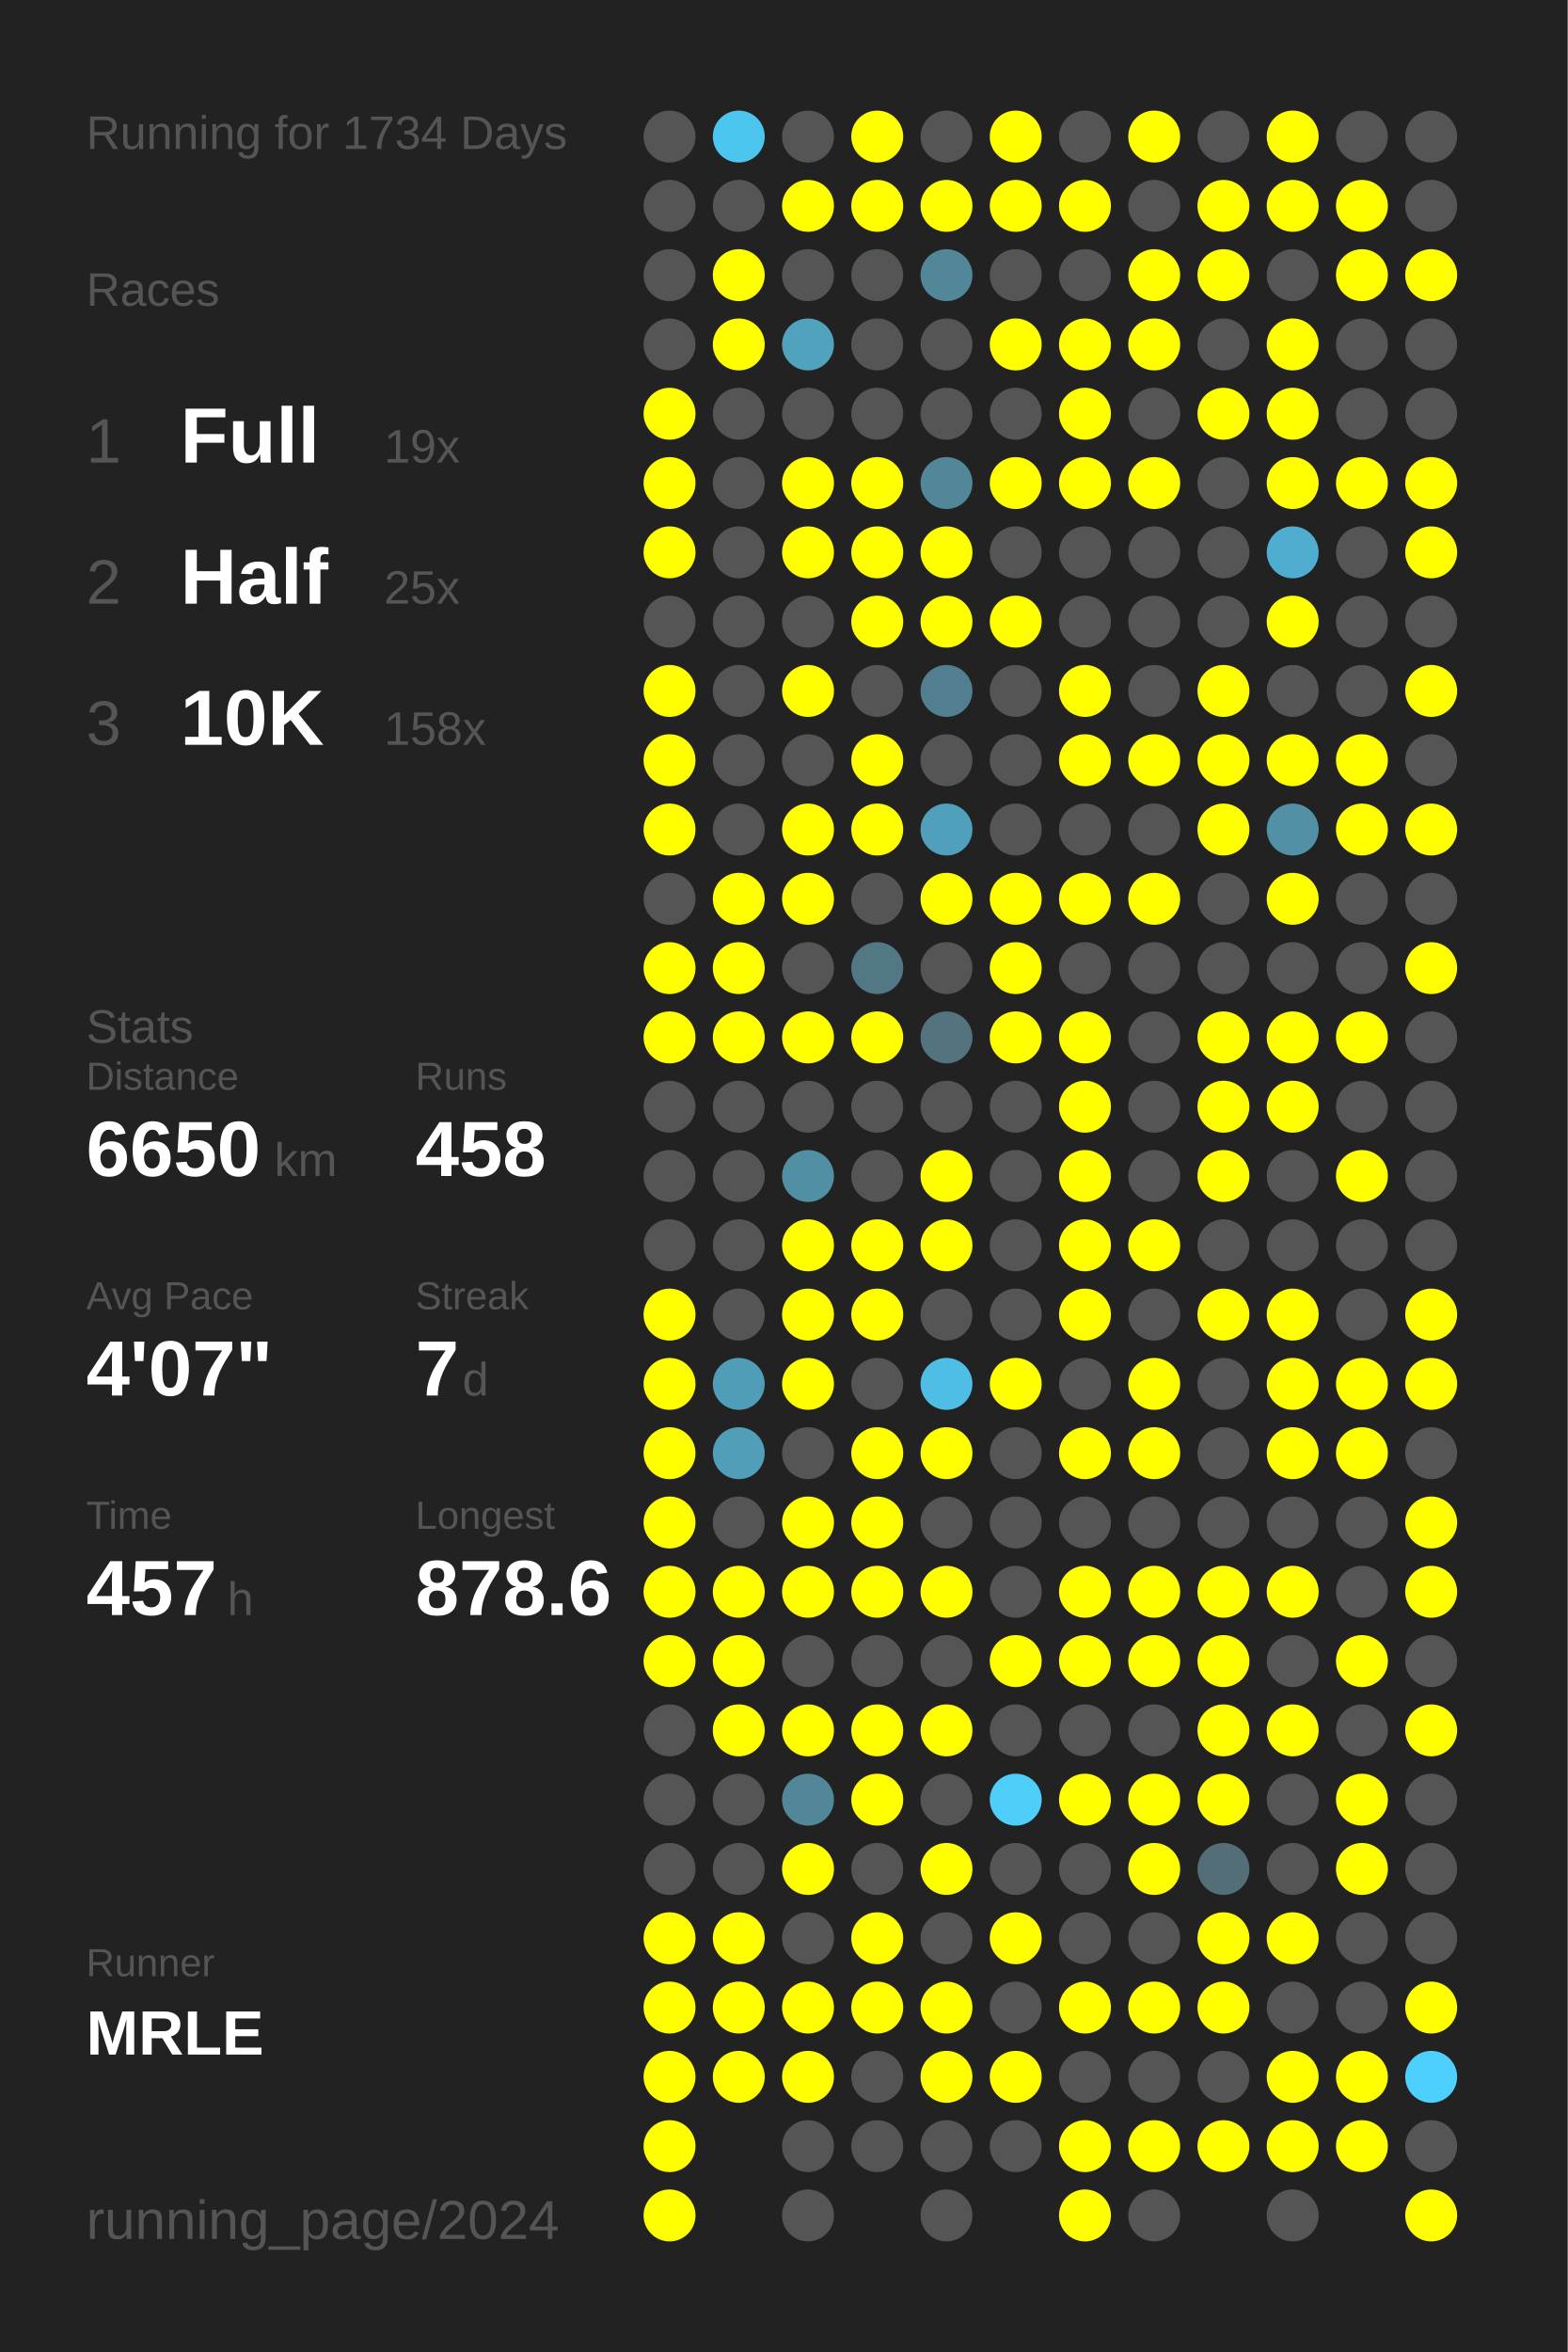
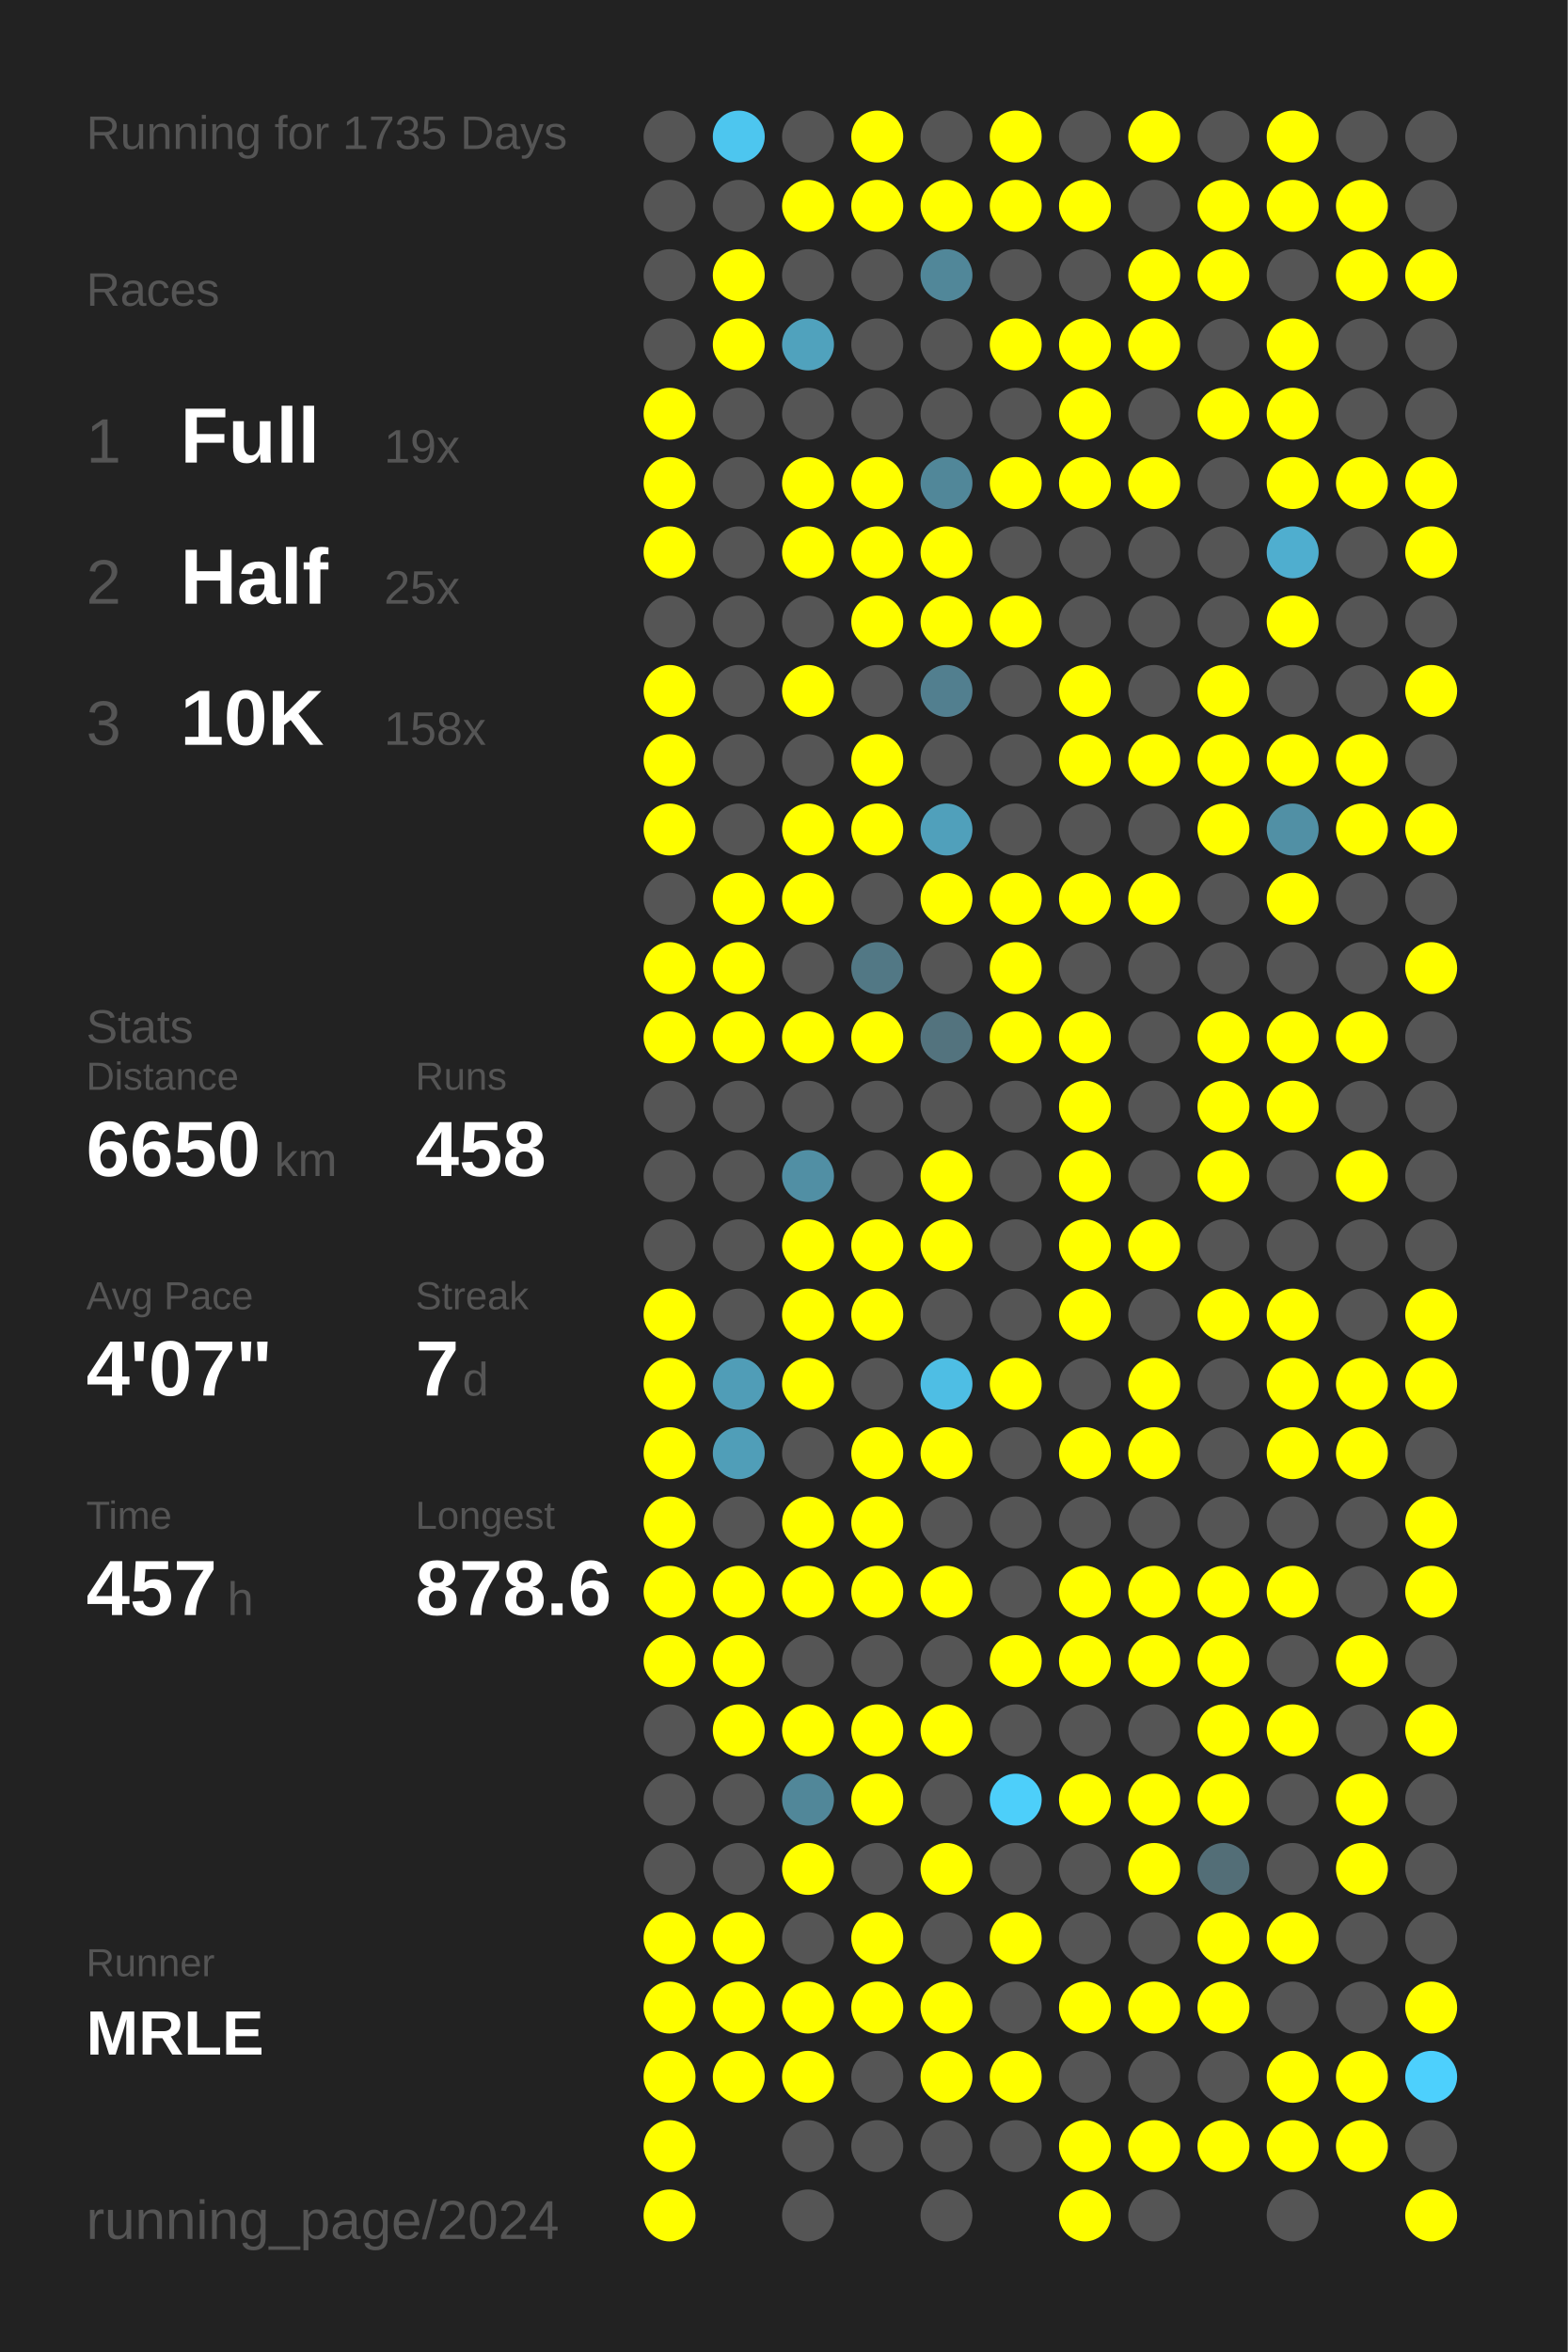
<svg xmlns="http://www.w3.org/2000/svg" baseProfile="full" height="300mm" version="1.1" viewBox="0,0,200,300" width="200mm">
  <defs />
  <rect fill="#222222" height="300" width="200" x="0" y="0" />
-   <text fill="#555555" style="font-size:6px; font-family:Arial;" x="11" y="19">Running for 1734 Days</text>
+   <text fill="#555555" style="font-size:6px; font-family:Arial;" x="11" y="19">Running for 1735 Days</text>
  <text fill="#555555" style="font-size:6px; font-family:Arial;" x="11" y="39">Races</text>
  <text fill="#555555" style="font-size:8px; font-family:Arial;" x="11" y="59">1</text>
  <text fill="#FFFFFF" style="font-size:10px; font-family:Arial; font-weight:bold;" x="23" y="59">Full</text>
  <text fill="#555555" style="font-size:6px; font-family:Arial;" x="49" y="59">19x</text>
  <text fill="#555555" style="font-size:8px; font-family:Arial;" x="11" y="77">2</text>
  <text fill="#FFFFFF" style="font-size:10px; font-family:Arial; font-weight:bold;" x="23" y="77">Half</text>
  <text fill="#555555" style="font-size:6px; font-family:Arial;" x="49" y="77">25x</text>
  <text fill="#555555" style="font-size:8px; font-family:Arial;" x="11" y="95">3</text>
  <text fill="#FFFFFF" style="font-size:10px; font-family:Arial; font-weight:bold;" x="23" y="95">10K</text>
  <text fill="#555555" style="font-size:6px; font-family:Arial;" x="49" y="95">158x</text>
  <text fill="#555555" style="font-size:6px; font-family:Arial;" x="11" y="133">Stats</text>
  <text fill="#555555" style="font-size:5px; font-family:Arial;" x="11" y="139">Distance</text>
  <text fill="#FFFFFF" style="font-size:10px; font-family:Arial; font-weight:bold;" x="11" y="150">6650</text>
  <text fill="#555555" style="font-size:6px; font-family:Arial;" x="35" y="150">km</text>
  <text fill="#555555" style="font-size:5px; font-family:Arial;" x="53" y="139">Runs</text>
  <text fill="#FFFFFF" style="font-size:10px; font-family:Arial; font-weight:bold;" x="53" y="150">458</text>
  <text fill="#555555" style="font-size:5px; font-family:Arial;" x="11" y="167">Avg Pace</text>
  <text fill="#FFFFFF" style="font-size:10px; font-family:Arial; font-weight:bold;" x="11" y="178">4'07"</text>
  <text fill="#555555" style="font-size:5px; font-family:Arial;" x="53" y="167">Streak</text>
  <text fill="#FFFFFF" style="font-size:10px; font-family:Arial; font-weight:bold;" x="53" y="178">7</text>
  <text fill="#555555" style="font-size:6px; font-family:Arial;" x="59" y="178">d</text>
  <text fill="#555555" style="font-size:5px; font-family:Arial;" x="11" y="195">Time</text>
  <text fill="#FFFFFF" style="font-size:10px; font-family:Arial; font-weight:bold;" x="11" y="206">457</text>
  <text fill="#555555" style="font-size:6px; font-family:Arial;" x="29" y="206">h</text>
  <text fill="#555555" style="font-size:5px; font-family:Arial;" x="53" y="195">Longest</text>
  <text fill="#FFFFFF" style="font-size:10px; font-family:Arial; font-weight:bold;" x="53" y="206">878.6</text>
  <text fill="#555555" style="font-size:5px; font-family:Arial;" x="11" y="252.065">Runner</text>
  <text fill="#FFFFFF" style="font-size:8px; font-family:Arial; font-weight:bold;" x="11" y="262.065">MRLE</text>
  <text fill="#555555" style="font-size:7px; font-family:Arial;" x="11" y="285.581">running_page/2024</text>
  <circle cx="85.417" cy="17.419" fill="#555555" r="3.312" />
  <circle cx="85.417" cy="26.258" fill="#555555" r="3.312" />
  <circle cx="85.417" cy="35.097" fill="#555555" r="3.312" />
  <circle cx="85.417" cy="43.935" fill="#555555" r="3.312" />
  <circle cx="85.417" cy="52.774" fill="#FFFF00" r="3.312" />
  <circle cx="85.417" cy="61.613" fill="#FFFF00" r="3.312" />
  <circle cx="85.417" cy="70.452" fill="#FFFF00" r="3.312" />
  <circle cx="85.417" cy="79.29" fill="#555555" r="3.312" />
  <circle cx="85.417" cy="88.129" fill="#FFFF00" r="3.312" />
  <circle cx="85.417" cy="96.968" fill="#FFFF00" r="3.312" />
  <circle cx="85.417" cy="105.806" fill="#FFFF00" r="3.312" />
  <circle cx="85.417" cy="114.645" fill="#555555" r="3.312" />
  <circle cx="85.417" cy="123.484" fill="#FFFF00" r="3.312" />
  <circle cx="85.417" cy="132.323" fill="#FFFF00" r="3.312" />
  <circle cx="85.417" cy="141.161" fill="#555555" r="3.312" />
  <circle cx="85.417" cy="150" fill="#555555" r="3.312" />
  <circle cx="85.417" cy="158.839" fill="#555555" r="3.312" />
  <circle cx="85.417" cy="167.677" fill="#FFFF00" r="3.312" />
  <circle cx="85.417" cy="176.516" fill="#FFFF00" r="3.312" />
  <circle cx="85.417" cy="185.355" fill="#FFFF00" r="3.312" />
  <circle cx="85.417" cy="194.194" fill="#FFFF00" r="3.312" />
  <circle cx="85.417" cy="203.032" fill="#FFFF00" r="3.312" />
  <circle cx="85.417" cy="211.871" fill="#FFFF00" r="3.312" />
  <circle cx="85.417" cy="220.71" fill="#555555" r="3.312" />
  <circle cx="85.417" cy="229.548" fill="#555555" r="3.312" />
  <circle cx="85.417" cy="238.387" fill="#555555" r="3.312" />
  <circle cx="85.417" cy="247.226" fill="#FFFF00" r="3.312" />
  <circle cx="85.417" cy="256.065" fill="#FFFF00" r="3.312" />
  <circle cx="85.417" cy="264.903" fill="#FFFF00" r="3.312" />
  <circle cx="85.417" cy="273.742" fill="#FFFF00" r="3.312" />
  <circle cx="85.417" cy="282.581" fill="#FFFF00" r="3.312" />
  <circle cx="94.25" cy="17.419" fill="#4dc6ef" r="3.312" />
  <circle cx="94.25" cy="26.258" fill="#555555" r="3.312" />
  <circle cx="94.25" cy="35.097" fill="#FFFF00" r="3.312" />
  <circle cx="94.25" cy="43.935" fill="#FFFF00" r="3.312" />
  <circle cx="94.25" cy="52.774" fill="#555555" r="3.312" />
  <circle cx="94.25" cy="61.613" fill="#555555" r="3.312" />
  <circle cx="94.25" cy="70.452" fill="#555555" r="3.312" />
  <circle cx="94.25" cy="79.29" fill="#555555" r="3.312" />
  <circle cx="94.25" cy="88.129" fill="#555555" r="3.312" />
  <circle cx="94.25" cy="96.968" fill="#555555" r="3.312" />
  <circle cx="94.25" cy="105.806" fill="#555555" r="3.312" />
  <circle cx="94.25" cy="114.645" fill="#FFFF00" r="3.312" />
  <circle cx="94.25" cy="123.484" fill="#FFFF00" r="3.312" />
  <circle cx="94.25" cy="132.323" fill="#FFFF00" r="3.312" />
  <circle cx="94.25" cy="141.161" fill="#555555" r="3.312" />
  <circle cx="94.25" cy="150" fill="#555555" r="3.312" />
  <circle cx="94.25" cy="158.839" fill="#555555" r="3.312" />
  <circle cx="94.25" cy="167.677" fill="#555555" r="3.312" />
  <circle cx="94.25" cy="176.516" fill="#509db7" r="3.312" />
  <circle cx="94.25" cy="185.355" fill="#509eb8" r="3.312" />
  <circle cx="94.25" cy="194.194" fill="#555555" r="3.312" />
  <circle cx="94.25" cy="203.032" fill="#FFFF00" r="3.312" />
  <circle cx="94.25" cy="211.871" fill="#FFFF00" r="3.312" />
  <circle cx="94.25" cy="220.71" fill="#FFFF00" r="3.312" />
  <circle cx="94.25" cy="229.548" fill="#555555" r="3.312" />
  <circle cx="94.25" cy="238.387" fill="#555555" r="3.312" />
  <circle cx="94.25" cy="247.226" fill="#FFFF00" r="3.312" />
  <circle cx="94.25" cy="256.065" fill="#FFFF00" r="3.312" />
  <circle cx="94.25" cy="264.903" fill="#FFFF00" r="3.312" />
  <circle cx="103.083" cy="17.419" fill="#555555" r="3.312" />
  <circle cx="103.083" cy="26.258" fill="#FFFF00" r="3.312" />
  <circle cx="103.083" cy="35.097" fill="#555555" r="3.312" />
  <circle cx="103.083" cy="43.935" fill="#50a2bd" r="3.312" />
  <circle cx="103.083" cy="52.774" fill="#555555" r="3.312" />
  <circle cx="103.083" cy="61.613" fill="#FFFF00" r="3.312" />
  <circle cx="103.083" cy="70.452" fill="#FFFF00" r="3.312" />
  <circle cx="103.083" cy="79.29" fill="#555555" r="3.312" />
  <circle cx="103.083" cy="88.129" fill="#FFFF00" r="3.312" />
  <circle cx="103.083" cy="96.968" fill="#555555" r="3.312" />
  <circle cx="103.083" cy="105.806" fill="#FFFF00" r="3.312" />
  <circle cx="103.083" cy="114.645" fill="#FFFF00" r="3.312" />
  <circle cx="103.083" cy="123.484" fill="#555555" r="3.312" />
  <circle cx="103.083" cy="132.323" fill="#FFFF00" r="3.312" />
  <circle cx="103.083" cy="141.161" fill="#555555" r="3.312" />
  <circle cx="103.083" cy="150" fill="#518fa4" r="3.312" />
  <circle cx="103.083" cy="158.839" fill="#FFFF00" r="3.312" />
  <circle cx="103.083" cy="167.677" fill="#FFFF00" r="3.312" />
  <circle cx="103.083" cy="176.516" fill="#FFFF00" r="3.312" />
  <circle cx="103.083" cy="185.355" fill="#555555" r="3.312" />
  <circle cx="103.083" cy="194.194" fill="#FFFF00" r="3.312" />
  <circle cx="103.083" cy="203.032" fill="#FFFF00" r="3.312" />
  <circle cx="103.083" cy="211.871" fill="#555555" r="3.312" />
  <circle cx="103.083" cy="220.71" fill="#FFFF00" r="3.312" />
  <circle cx="103.083" cy="229.548" fill="#518799" r="3.312" />
  <circle cx="103.083" cy="238.387" fill="#FFFF00" r="3.312" />
  <circle cx="103.083" cy="247.226" fill="#555555" r="3.312" />
  <circle cx="103.083" cy="256.065" fill="#FFFF00" r="3.312" />
  <circle cx="103.083" cy="264.903" fill="#FFFF00" r="3.312" />
  <circle cx="103.083" cy="273.742" fill="#555555" r="3.312" />
  <circle cx="103.083" cy="282.581" fill="#555555" r="3.312" />
  <circle cx="111.917" cy="17.419" fill="#FFFF00" r="3.312" />
  <circle cx="111.917" cy="26.258" fill="#FFFF00" r="3.312" />
  <circle cx="111.917" cy="35.097" fill="#555555" r="3.312" />
  <circle cx="111.917" cy="43.935" fill="#555555" r="3.312" />
  <circle cx="111.917" cy="52.774" fill="#555555" r="3.312" />
  <circle cx="111.917" cy="61.613" fill="#FFFF00" r="3.312" />
  <circle cx="111.917" cy="70.452" fill="#FFFF00" r="3.312" />
  <circle cx="111.917" cy="79.29" fill="#FFFF00" r="3.312" />
  <circle cx="111.917" cy="88.129" fill="#555555" r="3.312" />
  <circle cx="111.917" cy="96.968" fill="#FFFF00" r="3.312" />
  <circle cx="111.917" cy="105.806" fill="#FFFF00" r="3.312" />
  <circle cx="111.917" cy="114.645" fill="#555555" r="3.312" />
  <circle cx="111.917" cy="123.484" fill="#527885" r="3.312" />
  <circle cx="111.917" cy="132.323" fill="#FFFF00" r="3.312" />
  <circle cx="111.917" cy="141.161" fill="#555555" r="3.312" />
  <circle cx="111.917" cy="150" fill="#555555" r="3.312" />
  <circle cx="111.917" cy="158.839" fill="#FFFF00" r="3.312" />
  <circle cx="111.917" cy="167.677" fill="#FFFF00" r="3.312" />
  <circle cx="111.917" cy="176.516" fill="#555555" r="3.312" />
  <circle cx="111.917" cy="185.355" fill="#FFFF00" r="3.312" />
  <circle cx="111.917" cy="194.194" fill="#FFFF00" r="3.312" />
  <circle cx="111.917" cy="203.032" fill="#FFFF00" r="3.312" />
  <circle cx="111.917" cy="211.871" fill="#555555" r="3.312" />
  <circle cx="111.917" cy="220.71" fill="#FFFF00" r="3.312" />
  <circle cx="111.917" cy="229.548" fill="#FFFF00" r="3.312" />
  <circle cx="111.917" cy="238.387" fill="#555555" r="3.312" />
  <circle cx="111.917" cy="247.226" fill="#FFFF00" r="3.312" />
  <circle cx="111.917" cy="256.065" fill="#FFFF00" r="3.312" />
  <circle cx="111.917" cy="264.903" fill="#555555" r="3.312" />
  <circle cx="111.917" cy="273.742" fill="#555555" r="3.312" />
  <circle cx="120.75" cy="17.419" fill="#555555" r="3.312" />
  <circle cx="120.75" cy="26.258" fill="#FFFF00" r="3.312" />
  <circle cx="120.75" cy="35.097" fill="#518799" r="3.312" />
  <circle cx="120.75" cy="43.935" fill="#555555" r="3.312" />
  <circle cx="120.75" cy="52.774" fill="#555555" r="3.312" />
  <circle cx="120.75" cy="61.613" fill="#518799" r="3.312" />
  <circle cx="120.75" cy="70.452" fill="#FFFF00" r="3.312" />
  <circle cx="120.75" cy="79.29" fill="#FFFF00" r="3.312" />
  <circle cx="120.75" cy="88.129" fill="#527f8f" r="3.312" />
  <circle cx="120.75" cy="96.968" fill="#555555" r="3.312" />
  <circle cx="120.75" cy="105.806" fill="#50a0bb" r="3.312" />
  <circle cx="120.75" cy="114.645" fill="#FFFF00" r="3.312" />
  <circle cx="120.75" cy="123.484" fill="#555555" r="3.312" />
  <circle cx="120.75" cy="132.323" fill="#53737e" r="3.312" />
  <circle cx="120.75" cy="141.161" fill="#555555" r="3.312" />
  <circle cx="120.75" cy="150" fill="#FFFF00" r="3.312" />
  <circle cx="120.75" cy="158.839" fill="#FFFF00" r="3.312" />
  <circle cx="120.75" cy="167.677" fill="#555555" r="3.312" />
  <circle cx="120.75" cy="176.516" fill="#4ebee4" r="3.312" />
  <circle cx="120.75" cy="185.355" fill="#FFFF00" r="3.312" />
  <circle cx="120.75" cy="194.194" fill="#555555" r="3.312" />
  <circle cx="120.75" cy="203.032" fill="#FFFF00" r="3.312" />
  <circle cx="120.75" cy="211.871" fill="#555555" r="3.312" />
  <circle cx="120.75" cy="220.71" fill="#FFFF00" r="3.312" />
  <circle cx="120.75" cy="229.548" fill="#555555" r="3.312" />
  <circle cx="120.75" cy="238.387" fill="#FFFF00" r="3.312" />
  <circle cx="120.75" cy="247.226" fill="#555555" r="3.312" />
  <circle cx="120.75" cy="256.065" fill="#FFFF00" r="3.312" />
  <circle cx="120.75" cy="264.903" fill="#FFFF00" r="3.312" />
  <circle cx="120.75" cy="273.742" fill="#555555" r="3.312" />
  <circle cx="120.75" cy="282.581" fill="#555555" r="3.312" />
  <circle cx="129.583" cy="17.419" fill="#FFFF00" r="3.312" />
  <circle cx="129.583" cy="26.258" fill="#FFFF00" r="3.312" />
  <circle cx="129.583" cy="35.097" fill="#555555" r="3.312" />
  <circle cx="129.583" cy="43.935" fill="#FFFF00" r="3.312" />
  <circle cx="129.583" cy="52.774" fill="#555555" r="3.312" />
  <circle cx="129.583" cy="61.613" fill="#FFFF00" r="3.312" />
  <circle cx="129.583" cy="70.452" fill="#555555" r="3.312" />
  <circle cx="129.583" cy="79.29" fill="#FFFF00" r="3.312" />
  <circle cx="129.583" cy="88.129" fill="#555555" r="3.312" />
  <circle cx="129.583" cy="96.968" fill="#555555" r="3.312" />
  <circle cx="129.583" cy="105.806" fill="#555555" r="3.312" />
  <circle cx="129.583" cy="114.645" fill="#FFFF00" r="3.312" />
  <circle cx="129.583" cy="123.484" fill="#FFFF00" r="3.312" />
  <circle cx="129.583" cy="132.323" fill="#FFFF00" r="3.312" />
  <circle cx="129.583" cy="141.161" fill="#555555" r="3.312" />
  <circle cx="129.583" cy="150" fill="#555555" r="3.312" />
  <circle cx="129.583" cy="158.839" fill="#555555" r="3.312" />
  <circle cx="129.583" cy="167.677" fill="#555555" r="3.312" />
  <circle cx="129.583" cy="176.516" fill="#FFFF00" r="3.312" />
  <circle cx="129.583" cy="185.355" fill="#555555" r="3.312" />
  <circle cx="129.583" cy="194.194" fill="#555555" r="3.312" />
  <circle cx="129.583" cy="203.032" fill="#555555" r="3.312" />
  <circle cx="129.583" cy="211.871" fill="#FFFF00" r="3.312" />
  <circle cx="129.583" cy="220.71" fill="#555555" r="3.312" />
  <circle cx="129.583" cy="229.548" fill="#4dcffa" r="3.312" />
  <circle cx="129.583" cy="238.387" fill="#555555" r="3.312" />
  <circle cx="129.583" cy="247.226" fill="#FFFF00" r="3.312" />
  <circle cx="129.583" cy="256.065" fill="#555555" r="3.312" />
  <circle cx="129.583" cy="264.903" fill="#FFFF00" r="3.312" />
  <circle cx="129.583" cy="273.742" fill="#555555" r="3.312" />
  <circle cx="138.417" cy="17.419" fill="#555555" r="3.312" />
  <circle cx="138.417" cy="26.258" fill="#FFFF00" r="3.312" />
  <circle cx="138.417" cy="35.097" fill="#555555" r="3.312" />
  <circle cx="138.417" cy="43.935" fill="#FFFF00" r="3.312" />
  <circle cx="138.417" cy="52.774" fill="#FFFF00" r="3.312" />
  <circle cx="138.417" cy="61.613" fill="#FFFF00" r="3.312" />
  <circle cx="138.417" cy="70.452" fill="#555555" r="3.312" />
  <circle cx="138.417" cy="79.29" fill="#555555" r="3.312" />
  <circle cx="138.417" cy="88.129" fill="#FFFF00" r="3.312" />
  <circle cx="138.417" cy="96.968" fill="#FFFF00" r="3.312" />
  <circle cx="138.417" cy="105.806" fill="#555555" r="3.312" />
  <circle cx="138.417" cy="114.645" fill="#FFFF00" r="3.312" />
  <circle cx="138.417" cy="123.484" fill="#555555" r="3.312" />
  <circle cx="138.417" cy="132.323" fill="#FFFF00" r="3.312" />
  <circle cx="138.417" cy="141.161" fill="#FFFF00" r="3.312" />
  <circle cx="138.417" cy="150" fill="#FFFF00" r="3.312" />
  <circle cx="138.417" cy="158.839" fill="#FFFF00" r="3.312" />
  <circle cx="138.417" cy="167.677" fill="#FFFF00" r="3.312" />
  <circle cx="138.417" cy="176.516" fill="#555555" r="3.312" />
  <circle cx="138.417" cy="185.355" fill="#FFFF00" r="3.312" />
  <circle cx="138.417" cy="194.194" fill="#555555" r="3.312" />
  <circle cx="138.417" cy="203.032" fill="#FFFF00" r="3.312" />
  <circle cx="138.417" cy="211.871" fill="#FFFF00" r="3.312" />
  <circle cx="138.417" cy="220.71" fill="#555555" r="3.312" />
  <circle cx="138.417" cy="229.548" fill="#FFFF00" r="3.312" />
  <circle cx="138.417" cy="238.387" fill="#555555" r="3.312" />
  <circle cx="138.417" cy="247.226" fill="#555555" r="3.312" />
  <circle cx="138.417" cy="256.065" fill="#FFFF00" r="3.312" />
  <circle cx="138.417" cy="264.903" fill="#555555" r="3.312" />
  <circle cx="138.417" cy="273.742" fill="#FFFF00" r="3.312" />
  <circle cx="138.417" cy="282.581" fill="#FFFF00" r="3.312" />
  <circle cx="147.25" cy="17.419" fill="#FFFF00" r="3.312" />
  <circle cx="147.25" cy="26.258" fill="#555555" r="3.312" />
  <circle cx="147.25" cy="35.097" fill="#FFFF00" r="3.312" />
  <circle cx="147.25" cy="43.935" fill="#FFFF00" r="3.312" />
  <circle cx="147.25" cy="52.774" fill="#555555" r="3.312" />
  <circle cx="147.25" cy="61.613" fill="#FFFF00" r="3.312" />
  <circle cx="147.25" cy="70.452" fill="#555555" r="3.312" />
  <circle cx="147.25" cy="79.29" fill="#555555" r="3.312" />
  <circle cx="147.25" cy="88.129" fill="#555555" r="3.312" />
  <circle cx="147.25" cy="96.968" fill="#FFFF00" r="3.312" />
  <circle cx="147.25" cy="105.806" fill="#555555" r="3.312" />
  <circle cx="147.25" cy="114.645" fill="#FFFF00" r="3.312" />
  <circle cx="147.25" cy="123.484" fill="#555555" r="3.312" />
  <circle cx="147.25" cy="132.323" fill="#555555" r="3.312" />
  <circle cx="147.25" cy="141.161" fill="#555555" r="3.312" />
  <circle cx="147.25" cy="150" fill="#555555" r="3.312" />
  <circle cx="147.25" cy="158.839" fill="#FFFF00" r="3.312" />
  <circle cx="147.25" cy="167.677" fill="#555555" r="3.312" />
  <circle cx="147.25" cy="176.516" fill="#FFFF00" r="3.312" />
  <circle cx="147.25" cy="185.355" fill="#FFFF00" r="3.312" />
  <circle cx="147.25" cy="194.194" fill="#555555" r="3.312" />
  <circle cx="147.25" cy="203.032" fill="#FFFF00" r="3.312" />
  <circle cx="147.25" cy="211.871" fill="#FFFF00" r="3.312" />
  <circle cx="147.25" cy="220.71" fill="#555555" r="3.312" />
  <circle cx="147.25" cy="229.548" fill="#FFFF00" r="3.312" />
  <circle cx="147.25" cy="238.387" fill="#FFFF00" r="3.312" />
  <circle cx="147.25" cy="247.226" fill="#555555" r="3.312" />
  <circle cx="147.25" cy="256.065" fill="#FFFF00" r="3.312" />
  <circle cx="147.25" cy="264.903" fill="#555555" r="3.312" />
  <circle cx="147.25" cy="273.742" fill="#FFFF00" r="3.312" />
  <circle cx="147.25" cy="282.581" fill="#555555" r="3.312" />
  <circle cx="156.083" cy="17.419" fill="#555555" r="3.312" />
  <circle cx="156.083" cy="26.258" fill="#FFFF00" r="3.312" />
  <circle cx="156.083" cy="35.097" fill="#FFFF00" r="3.312" />
  <circle cx="156.083" cy="43.935" fill="#555555" r="3.312" />
  <circle cx="156.083" cy="52.774" fill="#FFFF00" r="3.312" />
  <circle cx="156.083" cy="61.613" fill="#555555" r="3.312" />
  <circle cx="156.083" cy="70.452" fill="#555555" r="3.312" />
  <circle cx="156.083" cy="79.29" fill="#555555" r="3.312" />
  <circle cx="156.083" cy="88.129" fill="#FFFF00" r="3.312" />
  <circle cx="156.083" cy="96.968" fill="#FFFF00" r="3.312" />
  <circle cx="156.083" cy="105.806" fill="#FFFF00" r="3.312" />
  <circle cx="156.083" cy="114.645" fill="#555555" r="3.312" />
  <circle cx="156.083" cy="123.484" fill="#555555" r="3.312" />
  <circle cx="156.083" cy="132.323" fill="#FFFF00" r="3.312" />
  <circle cx="156.083" cy="141.161" fill="#FFFF00" r="3.312" />
  <circle cx="156.083" cy="150" fill="#FFFF00" r="3.312" />
  <circle cx="156.083" cy="158.839" fill="#555555" r="3.312" />
  <circle cx="156.083" cy="167.677" fill="#FFFF00" r="3.312" />
  <circle cx="156.083" cy="176.516" fill="#555555" r="3.312" />
  <circle cx="156.083" cy="185.355" fill="#555555" r="3.312" />
  <circle cx="156.083" cy="194.194" fill="#555555" r="3.312" />
  <circle cx="156.083" cy="203.032" fill="#FFFF00" r="3.312" />
  <circle cx="156.083" cy="211.871" fill="#FFFF00" r="3.312" />
  <circle cx="156.083" cy="220.71" fill="#FFFF00" r="3.312" />
  <circle cx="156.083" cy="229.548" fill="#FFFF00" r="3.312" />
  <circle cx="156.083" cy="238.387" fill="#536e77" r="3.312" />
  <circle cx="156.083" cy="247.226" fill="#FFFF00" r="3.312" />
  <circle cx="156.083" cy="256.065" fill="#FFFF00" r="3.312" />
  <circle cx="156.083" cy="264.903" fill="#555555" r="3.312" />
  <circle cx="156.083" cy="273.742" fill="#FFFF00" r="3.312" />
  <circle cx="164.917" cy="17.419" fill="#FFFF00" r="3.312" />
  <circle cx="164.917" cy="26.258" fill="#FFFF00" r="3.312" />
  <circle cx="164.917" cy="35.097" fill="#555555" r="3.312" />
  <circle cx="164.917" cy="43.935" fill="#FFFF00" r="3.312" />
  <circle cx="164.917" cy="52.774" fill="#FFFF00" r="3.312" />
  <circle cx="164.917" cy="61.613" fill="#FFFF00" r="3.312" />
  <circle cx="164.917" cy="70.452" fill="#4faecf" r="3.312" />
  <circle cx="164.917" cy="79.29" fill="#FFFF00" r="3.312" />
  <circle cx="164.917" cy="88.129" fill="#555555" r="3.312" />
  <circle cx="164.917" cy="96.968" fill="#FFFF00" r="3.312" />
  <circle cx="164.917" cy="105.806" fill="#5190a5" r="3.312" />
  <circle cx="164.917" cy="114.645" fill="#FFFF00" r="3.312" />
  <circle cx="164.917" cy="123.484" fill="#555555" r="3.312" />
  <circle cx="164.917" cy="132.323" fill="#FFFF00" r="3.312" />
  <circle cx="164.917" cy="141.161" fill="#FFFF00" r="3.312" />
  <circle cx="164.917" cy="150" fill="#555555" r="3.312" />
  <circle cx="164.917" cy="158.839" fill="#555555" r="3.312" />
  <circle cx="164.917" cy="167.677" fill="#FFFF00" r="3.312" />
  <circle cx="164.917" cy="176.516" fill="#FFFF00" r="3.312" />
  <circle cx="164.917" cy="185.355" fill="#FFFF00" r="3.312" />
  <circle cx="164.917" cy="194.194" fill="#555555" r="3.312" />
  <circle cx="164.917" cy="203.032" fill="#FFFF00" r="3.312" />
  <circle cx="164.917" cy="211.871" fill="#555555" r="3.312" />
  <circle cx="164.917" cy="220.71" fill="#FFFF00" r="3.312" />
  <circle cx="164.917" cy="229.548" fill="#555555" r="3.312" />
  <circle cx="164.917" cy="238.387" fill="#555555" r="3.312" />
  <circle cx="164.917" cy="247.226" fill="#FFFF00" r="3.312" />
  <circle cx="164.917" cy="256.065" fill="#555555" r="3.312" />
  <circle cx="164.917" cy="264.903" fill="#FFFF00" r="3.312" />
  <circle cx="164.917" cy="273.742" fill="#FFFF00" r="3.312" />
  <circle cx="164.917" cy="282.581" fill="#555555" r="3.312" />
  <circle cx="173.75" cy="17.419" fill="#555555" r="3.312" />
  <circle cx="173.75" cy="26.258" fill="#FFFF00" r="3.312" />
  <circle cx="173.75" cy="35.097" fill="#FFFF00" r="3.312" />
  <circle cx="173.75" cy="43.935" fill="#555555" r="3.312" />
  <circle cx="173.75" cy="52.774" fill="#555555" r="3.312" />
  <circle cx="173.75" cy="61.613" fill="#FFFF00" r="3.312" />
  <circle cx="173.75" cy="70.452" fill="#555555" r="3.312" />
  <circle cx="173.75" cy="79.29" fill="#555555" r="3.312" />
  <circle cx="173.75" cy="88.129" fill="#555555" r="3.312" />
  <circle cx="173.75" cy="96.968" fill="#FFFF00" r="3.312" />
  <circle cx="173.75" cy="105.806" fill="#FFFF00" r="3.312" />
  <circle cx="173.75" cy="114.645" fill="#555555" r="3.312" />
  <circle cx="173.75" cy="123.484" fill="#555555" r="3.312" />
  <circle cx="173.75" cy="132.323" fill="#FFFF00" r="3.312" />
  <circle cx="173.75" cy="141.161" fill="#555555" r="3.312" />
  <circle cx="173.75" cy="150" fill="#FFFF00" r="3.312" />
  <circle cx="173.75" cy="158.839" fill="#555555" r="3.312" />
  <circle cx="173.75" cy="167.677" fill="#555555" r="3.312" />
  <circle cx="173.75" cy="176.516" fill="#FFFF00" r="3.312" />
  <circle cx="173.75" cy="185.355" fill="#FFFF00" r="3.312" />
  <circle cx="173.75" cy="194.194" fill="#555555" r="3.312" />
  <circle cx="173.75" cy="203.032" fill="#555555" r="3.312" />
  <circle cx="173.75" cy="211.871" fill="#FFFF00" r="3.312" />
  <circle cx="173.75" cy="220.71" fill="#555555" r="3.312" />
  <circle cx="173.75" cy="229.548" fill="#FFFF00" r="3.312" />
  <circle cx="173.75" cy="238.387" fill="#FFFF00" r="3.312" />
  <circle cx="173.75" cy="247.226" fill="#555555" r="3.312" />
  <circle cx="173.75" cy="256.065" fill="#555555" r="3.312" />
  <circle cx="173.75" cy="264.903" fill="#FFFF00" r="3.312" />
  <circle cx="173.75" cy="273.742" fill="#FFFF00" r="3.312" />
  <circle cx="182.583" cy="17.419" fill="#555555" r="3.312" />
  <circle cx="182.583" cy="26.258" fill="#555555" r="3.312" />
  <circle cx="182.583" cy="35.097" fill="#FFFF00" r="3.312" />
  <circle cx="182.583" cy="43.935" fill="#555555" r="3.312" />
  <circle cx="182.583" cy="52.774" fill="#555555" r="3.312" />
  <circle cx="182.583" cy="61.613" fill="#FFFF00" r="3.312" />
  <circle cx="182.583" cy="70.452" fill="#FFFF00" r="3.312" />
  <circle cx="182.583" cy="79.29" fill="#555555" r="3.312" />
  <circle cx="182.583" cy="88.129" fill="#FFFF00" r="3.312" />
  <circle cx="182.583" cy="96.968" fill="#555555" r="3.312" />
  <circle cx="182.583" cy="105.806" fill="#FFFF00" r="3.312" />
  <circle cx="182.583" cy="114.645" fill="#555555" r="3.312" />
  <circle cx="182.583" cy="123.484" fill="#FFFF00" r="3.312" />
  <circle cx="182.583" cy="132.323" fill="#555555" r="3.312" />
  <circle cx="182.583" cy="141.161" fill="#555555" r="3.312" />
  <circle cx="182.583" cy="150" fill="#555555" r="3.312" />
  <circle cx="182.583" cy="158.839" fill="#555555" r="3.312" />
  <circle cx="182.583" cy="167.677" fill="#FFFF00" r="3.312" />
  <circle cx="182.583" cy="176.516" fill="#FFFF00" r="3.312" />
  <circle cx="182.583" cy="185.355" fill="#555555" r="3.312" />
  <circle cx="182.583" cy="194.194" fill="#FFFF00" r="3.312" />
  <circle cx="182.583" cy="203.032" fill="#FFFF00" r="3.312" />
  <circle cx="182.583" cy="211.871" fill="#555555" r="3.312" />
  <circle cx="182.583" cy="220.71" fill="#FFFF00" r="3.312" />
  <circle cx="182.583" cy="229.548" fill="#555555" r="3.312" />
  <circle cx="182.583" cy="238.387" fill="#555555" r="3.312" />
  <circle cx="182.583" cy="247.226" fill="#555555" r="3.312" />
  <circle cx="182.583" cy="256.065" fill="#FFFF00" r="3.312" />
  <circle cx="182.583" cy="264.903" fill="#4dd0fd" r="3.312" />
  <circle cx="182.583" cy="273.742" fill="#555555" r="3.312" />
  <circle cx="182.583" cy="282.581" fill="#FFFF00" r="3.312" />
</svg>
